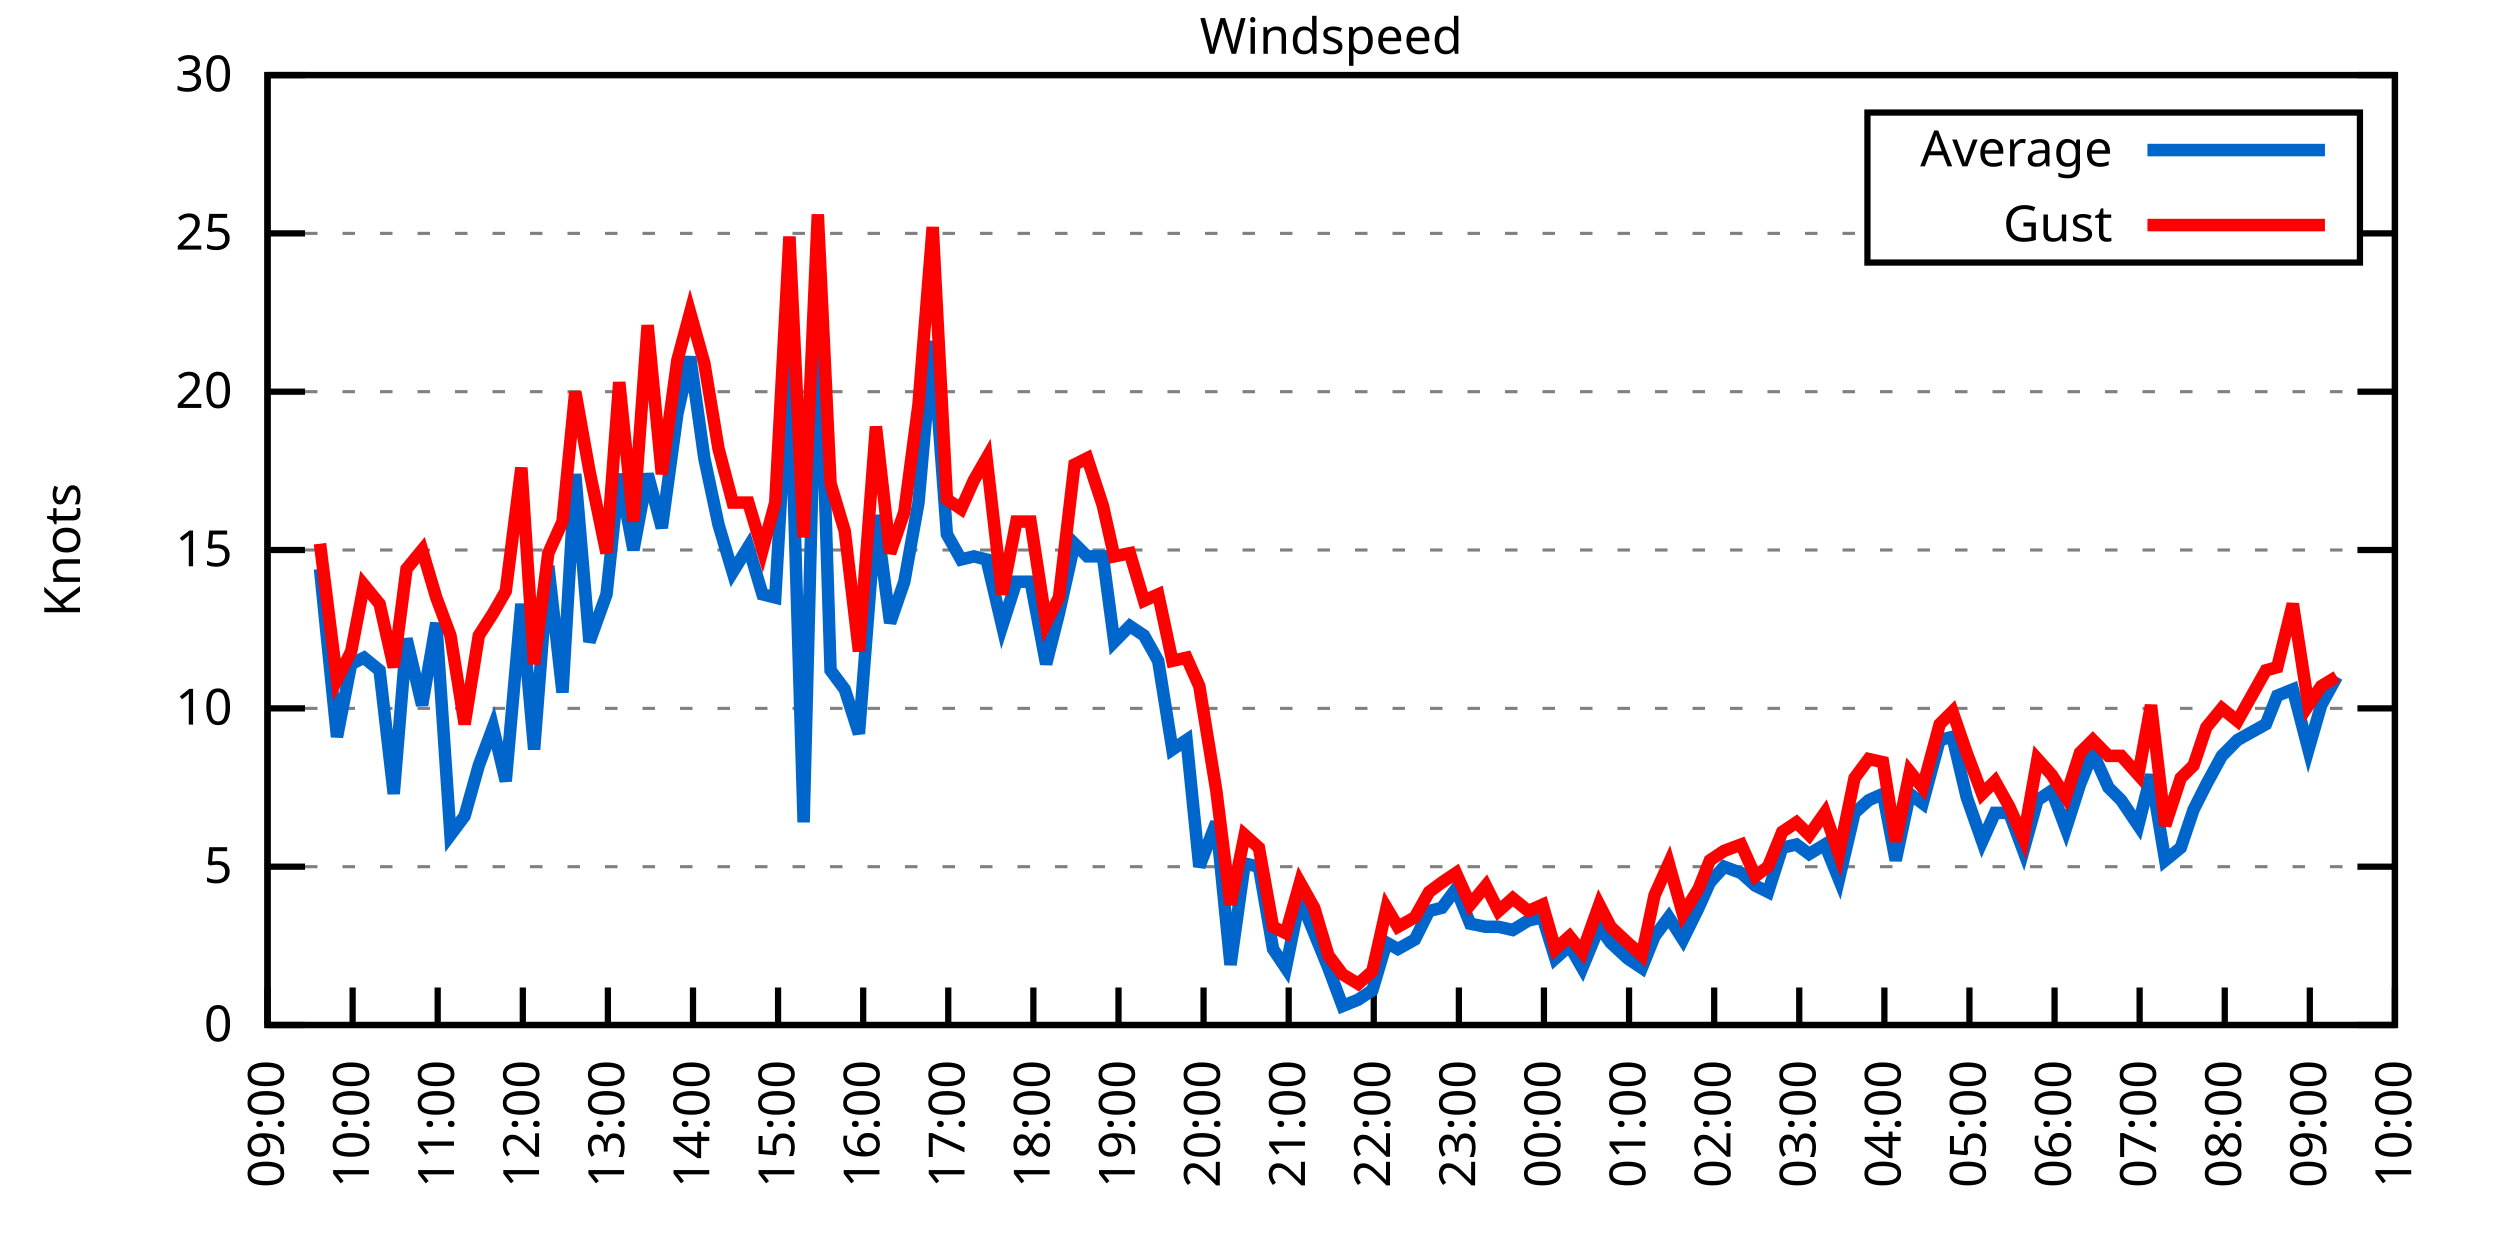
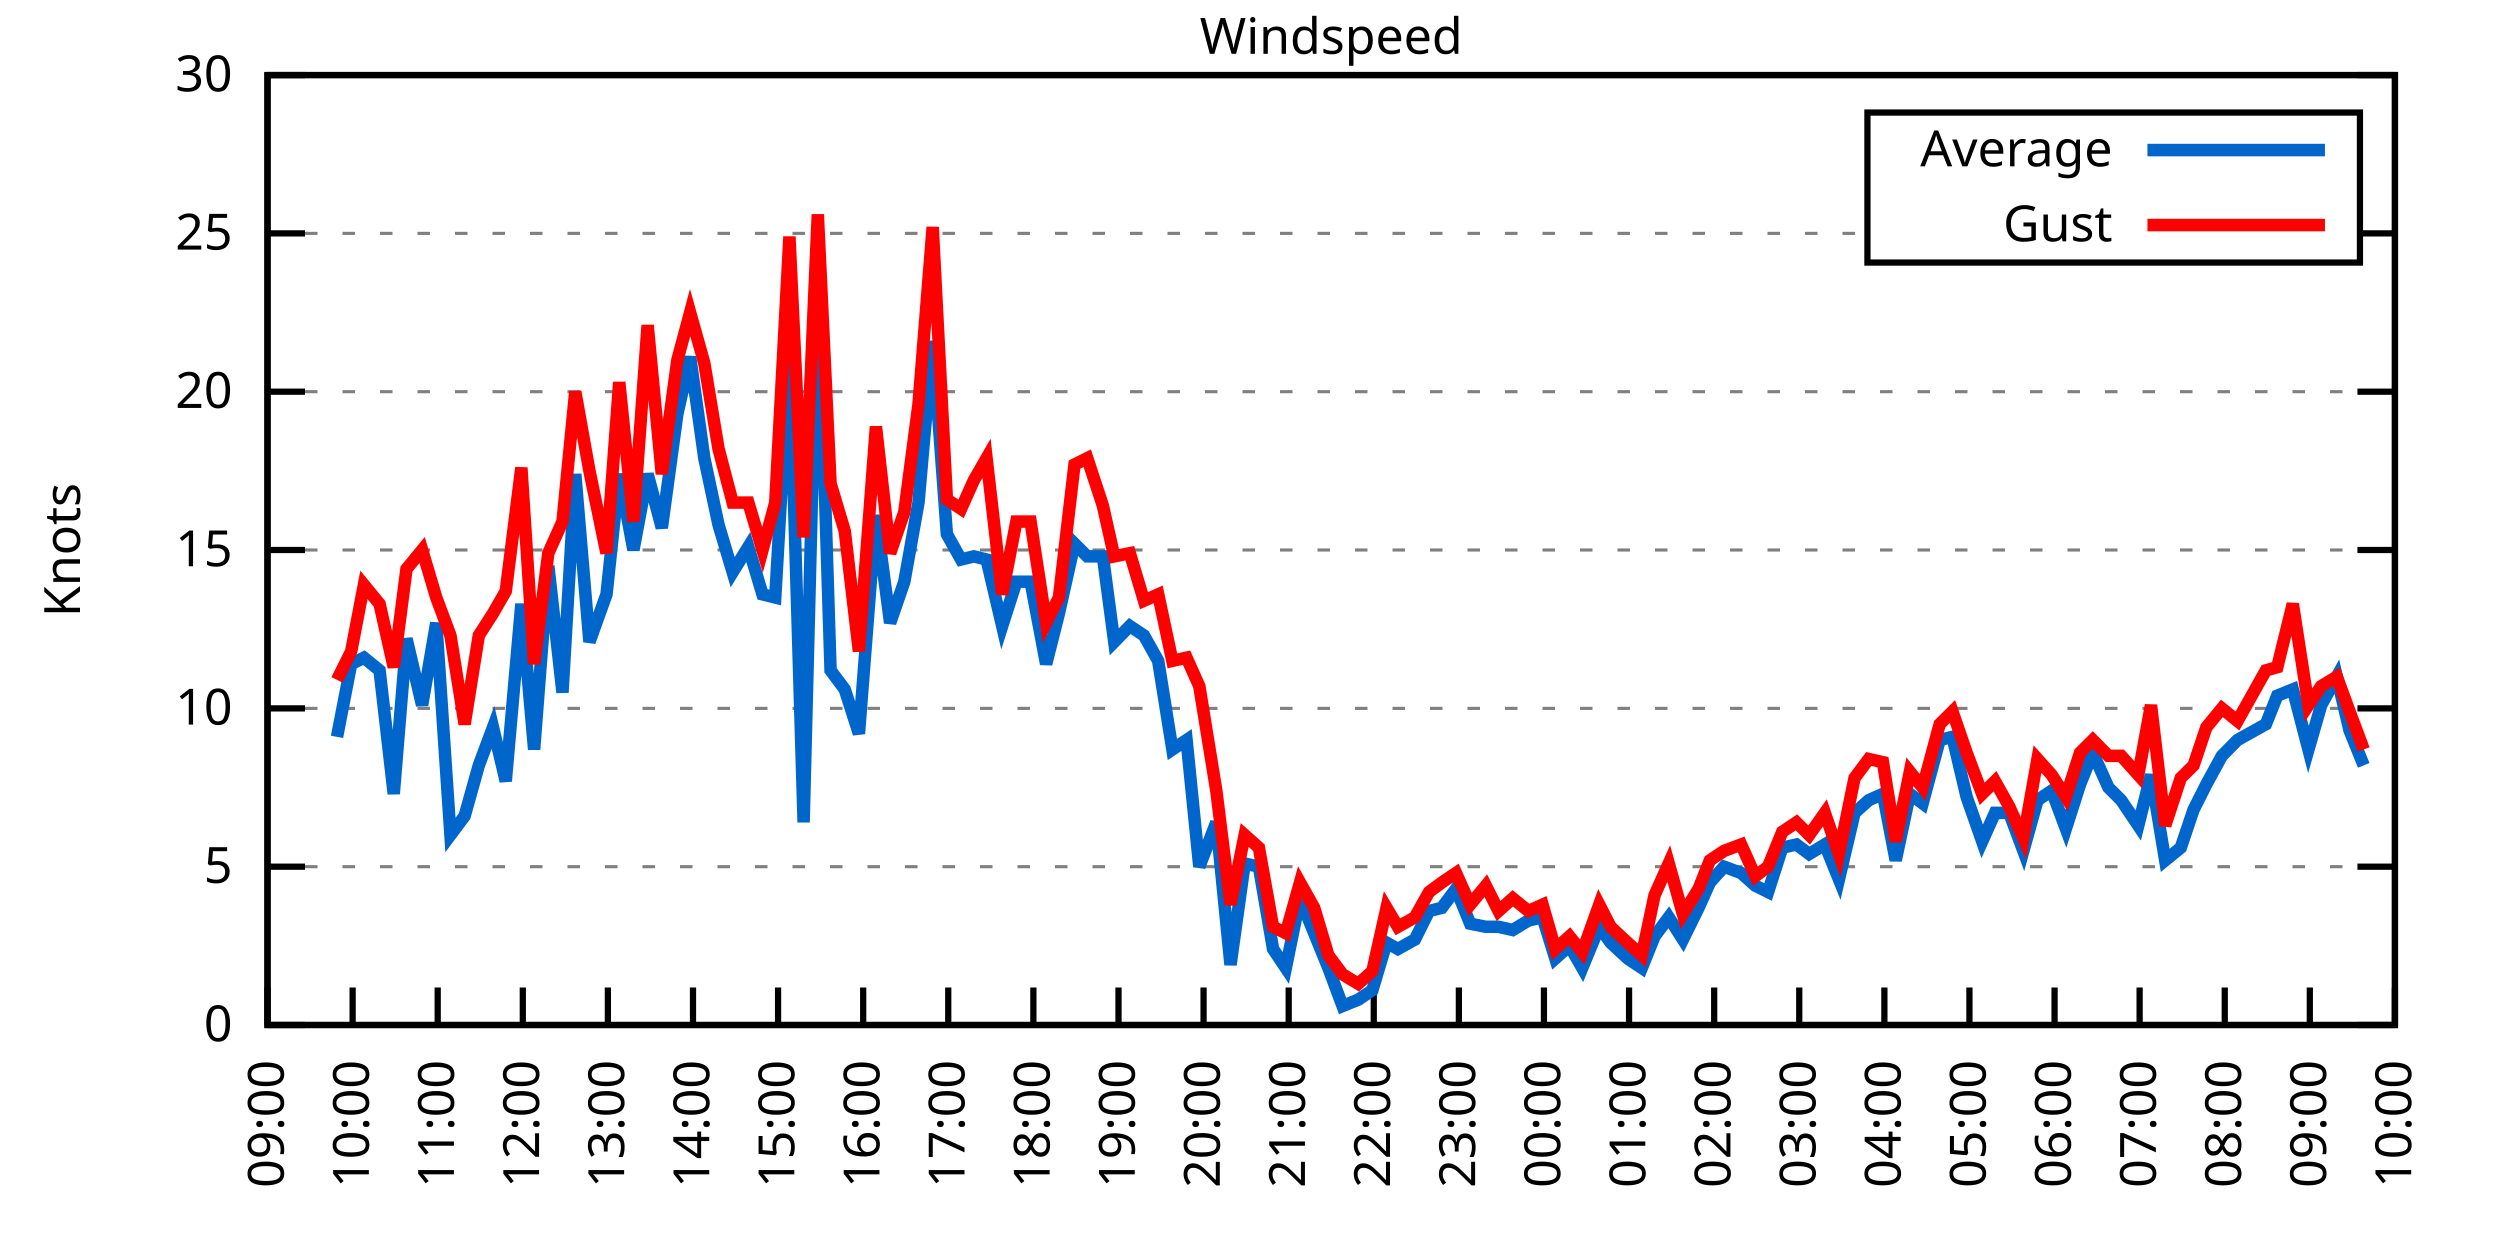
<svg xmlns="http://www.w3.org/2000/svg" xmlns:xlink="http://www.w3.org/1999/xlink" width="400" height="200" viewBox="0 0 400 200">
  <g id="gnuplot_canvas">
    <rect x="0" y="0" width="400" height="200" fill="none" />
    <defs>
      <circle id="gpDot" r="0.5" stroke-width="0.5" stroke="currentColor" />
      <path id="gpPt0" stroke-width="0.333" stroke="currentColor" d="M-1,0 h2 M0,-1 v2" />
      <path id="gpPt1" stroke-width="0.333" stroke="currentColor" d="M-1,-1 L1,1 M1,-1 L-1,1" />
      <path id="gpPt2" stroke-width="0.333" stroke="currentColor" d="M-1,0 L1,0 M0,-1 L0,1 M-1,-1 L1,1 M-1,1 L1,-1" />
      <rect id="gpPt3" stroke-width="0.333" stroke="currentColor" x="-1" y="-1" width="2" height="2" />
      <rect id="gpPt4" stroke-width="0.333" stroke="currentColor" fill="currentColor" x="-1" y="-1" width="2" height="2" />
      <circle id="gpPt5" stroke-width="0.333" stroke="currentColor" cx="0" cy="0" r="1" />
      <use xlink:href="#gpPt5" id="gpPt6" fill="currentColor" stroke="none" />
      <path id="gpPt7" stroke-width="0.333" stroke="currentColor" d="M0,-1.33 L-1.33,0.67 L1.33,0.67 z" />
      <use xlink:href="#gpPt7" id="gpPt8" fill="currentColor" stroke="none" />
      <use xlink:href="#gpPt7" id="gpPt9" stroke="currentColor" transform="rotate(180)" />
      <use xlink:href="#gpPt9" id="gpPt10" fill="currentColor" stroke="none" />
      <use xlink:href="#gpPt3" id="gpPt11" stroke="currentColor" transform="rotate(45)" />
      <use xlink:href="#gpPt11" id="gpPt12" fill="currentColor" stroke="none" />
      <path id="gpPt13" stroke-width="0.333" stroke="currentColor" d="M0,1.330 L1.265,0.411 L0.782,-1.067 L-0.782,-1.076 L-1.265,0.411 z" />
      <use xlink:href="#gpPt13" id="gpPt14" fill="currentColor" stroke="none" />
      <filter id="textbox" filterUnits="objectBoundingBox" x="0" y="0" height="1" width="1">
        <feFlood flood-color="white" flood-opacity="1" result="bgnd" />
        <feComposite in="SourceGraphic" in2="bgnd" operator="atop" />
      </filter>
      <filter id="greybox" filterUnits="objectBoundingBox" x="0" y="0" height="1" width="1">
        <feFlood flood-color="lightgrey" flood-opacity="1" result="grey" />
        <feComposite in="SourceGraphic" in2="grey" operator="atop" />
      </filter>
    </defs>
    <g fill="none" color="white" stroke="currentColor" stroke-width="1.00" stroke-linecap="butt" stroke-linejoin="miter">
</g>
    <g fill="none" color="black" stroke="currentColor" stroke-width="1.00" stroke-linecap="butt" stroke-linejoin="miter">
      <g stroke="none" shape-rendering="crispEdges">
        <polygon fill="rgb(255, 255, 255)" points="42.80,164.00 383.18,164.00 383.18,12.02 42.80,12.02 " />
      </g>
    </g>
    <g fill="none" color="black" stroke="currentColor" stroke-width="1.00" stroke-linecap="butt" stroke-linejoin="miter">
</g>
    <g fill="none" color="black" stroke="black" stroke-width="0.50" stroke-linecap="butt" stroke-linejoin="miter">
</g>
    <g fill="none" color="gray" stroke="currentColor" stroke-width="0.50" stroke-linecap="butt" stroke-linejoin="miter">
      <path stroke="gray" stroke-dasharray="2,4" class="gridline" d="M42.80,164.00 L383.19,164.00  " />
    </g>
    <g fill="none" color="gray" stroke="gray" stroke-width="1.00" stroke-linecap="butt" stroke-linejoin="miter">
</g>
    <g fill="none" color="black" stroke="currentColor" stroke-width="1.00" stroke-linecap="butt" stroke-linejoin="miter">
      <path stroke="black" d="M42.80,164.00 L48.80,164.00 M383.19,164.00 L377.19,164.00  " />
      <g transform="translate(37.20,166.60)" stroke="none" fill="black" font-family="Sans" font-size="8.00" text-anchor="end">
        <text>
          <tspan font-family="Sans"> 0</tspan>
        </text>
      </g>
    </g>
    <g fill="none" color="black" stroke="currentColor" stroke-width="1.00" stroke-linecap="butt" stroke-linejoin="miter">
</g>
    <g fill="none" color="black" stroke="black" stroke-width="0.50" stroke-linecap="butt" stroke-linejoin="miter">
</g>
    <g fill="none" color="gray" stroke="currentColor" stroke-width="0.50" stroke-linecap="butt" stroke-linejoin="miter">
      <path stroke="gray" stroke-dasharray="2,4" class="gridline" d="M42.80,138.67 L383.19,138.67  " />
    </g>
    <g fill="none" color="gray" stroke="gray" stroke-width="1.00" stroke-linecap="butt" stroke-linejoin="miter">
</g>
    <g fill="none" color="black" stroke="currentColor" stroke-width="1.00" stroke-linecap="butt" stroke-linejoin="miter">
      <path stroke="black" d="M42.80,138.67 L48.80,138.67 M383.19,138.67 L377.19,138.67  " />
      <g transform="translate(37.20,141.27)" stroke="none" fill="black" font-family="Sans" font-size="8.00" text-anchor="end">
        <text>
          <tspan font-family="Sans"> 5</tspan>
        </text>
      </g>
    </g>
    <g fill="none" color="black" stroke="currentColor" stroke-width="1.00" stroke-linecap="butt" stroke-linejoin="miter">
</g>
    <g fill="none" color="black" stroke="black" stroke-width="0.50" stroke-linecap="butt" stroke-linejoin="miter">
</g>
    <g fill="none" color="gray" stroke="currentColor" stroke-width="0.50" stroke-linecap="butt" stroke-linejoin="miter">
      <path stroke="gray" stroke-dasharray="2,4" class="gridline" d="M42.80,113.34 L383.19,113.34  " />
    </g>
    <g fill="none" color="gray" stroke="gray" stroke-width="1.00" stroke-linecap="butt" stroke-linejoin="miter">
</g>
    <g fill="none" color="black" stroke="currentColor" stroke-width="1.00" stroke-linecap="butt" stroke-linejoin="miter">
      <path stroke="black" d="M42.80,113.34 L48.80,113.34 M383.19,113.34 L377.19,113.34  " />
      <g transform="translate(37.20,115.94)" stroke="none" fill="black" font-family="Sans" font-size="8.00" text-anchor="end">
        <text>
          <tspan font-family="Sans"> 10</tspan>
        </text>
      </g>
    </g>
    <g fill="none" color="black" stroke="currentColor" stroke-width="1.00" stroke-linecap="butt" stroke-linejoin="miter">
</g>
    <g fill="none" color="black" stroke="black" stroke-width="0.50" stroke-linecap="butt" stroke-linejoin="miter">
</g>
    <g fill="none" color="gray" stroke="currentColor" stroke-width="0.50" stroke-linecap="butt" stroke-linejoin="miter">
      <path stroke="gray" stroke-dasharray="2,4" class="gridline" d="M42.80,88.00 L383.19,88.00  " />
    </g>
    <g fill="none" color="gray" stroke="gray" stroke-width="1.00" stroke-linecap="butt" stroke-linejoin="miter">
</g>
    <g fill="none" color="black" stroke="currentColor" stroke-width="1.00" stroke-linecap="butt" stroke-linejoin="miter">
      <path stroke="black" d="M42.80,88.00 L48.80,88.00 M383.19,88.00 L377.19,88.00  " />
      <g transform="translate(37.20,90.60)" stroke="none" fill="black" font-family="Sans" font-size="8.00" text-anchor="end">
        <text>
          <tspan font-family="Sans"> 15</tspan>
        </text>
      </g>
    </g>
    <g fill="none" color="black" stroke="currentColor" stroke-width="1.00" stroke-linecap="butt" stroke-linejoin="miter">
</g>
    <g fill="none" color="black" stroke="black" stroke-width="0.50" stroke-linecap="butt" stroke-linejoin="miter">
</g>
    <g fill="none" color="gray" stroke="currentColor" stroke-width="0.50" stroke-linecap="butt" stroke-linejoin="miter">
      <path stroke="gray" stroke-dasharray="2,4" class="gridline" d="M42.80,62.67 L383.19,62.67  " />
    </g>
    <g fill="none" color="gray" stroke="gray" stroke-width="1.00" stroke-linecap="butt" stroke-linejoin="miter">
</g>
    <g fill="none" color="black" stroke="currentColor" stroke-width="1.00" stroke-linecap="butt" stroke-linejoin="miter">
      <path stroke="black" d="M42.80,62.67 L48.80,62.67 M383.19,62.67 L377.19,62.67  " />
      <g transform="translate(37.20,65.27)" stroke="none" fill="black" font-family="Sans" font-size="8.00" text-anchor="end">
        <text>
          <tspan font-family="Sans"> 20</tspan>
        </text>
      </g>
    </g>
    <g fill="none" color="black" stroke="currentColor" stroke-width="1.00" stroke-linecap="butt" stroke-linejoin="miter">
</g>
    <g fill="none" color="black" stroke="black" stroke-width="0.50" stroke-linecap="butt" stroke-linejoin="miter">
</g>
    <g fill="none" color="gray" stroke="currentColor" stroke-width="0.50" stroke-linecap="butt" stroke-linejoin="miter">
      <path stroke="gray" stroke-dasharray="2,4" class="gridline" d="M42.80,37.34 L298.79,37.34 M377.59,37.34 L383.19,37.34  " />
    </g>
    <g fill="none" color="gray" stroke="gray" stroke-width="1.00" stroke-linecap="butt" stroke-linejoin="miter">
</g>
    <g fill="none" color="black" stroke="currentColor" stroke-width="1.00" stroke-linecap="butt" stroke-linejoin="miter">
      <path stroke="black" d="M42.80,37.34 L48.80,37.34 M383.19,37.34 L377.19,37.34  " />
      <g transform="translate(37.20,39.94)" stroke="none" fill="black" font-family="Sans" font-size="8.00" text-anchor="end">
        <text>
          <tspan font-family="Sans"> 25</tspan>
        </text>
      </g>
    </g>
    <g fill="none" color="black" stroke="currentColor" stroke-width="1.00" stroke-linecap="butt" stroke-linejoin="miter">
</g>
    <g fill="none" color="black" stroke="black" stroke-width="0.50" stroke-linecap="butt" stroke-linejoin="miter">
</g>
    <g fill="none" color="gray" stroke="currentColor" stroke-width="0.50" stroke-linecap="butt" stroke-linejoin="miter">
      <path stroke="gray" stroke-dasharray="2,4" class="gridline" d="M42.80,12.01 L383.19,12.01  " />
    </g>
    <g fill="none" color="gray" stroke="gray" stroke-width="1.00" stroke-linecap="butt" stroke-linejoin="miter">
</g>
    <g fill="none" color="black" stroke="currentColor" stroke-width="1.00" stroke-linecap="butt" stroke-linejoin="miter">
      <path stroke="black" d="M42.80,12.01 L48.80,12.01 M383.19,12.01 L377.19,12.01  " />
      <g transform="translate(37.20,14.61)" stroke="none" fill="black" font-family="Sans" font-size="8.00" text-anchor="end">
        <text>
          <tspan font-family="Sans"> 30</tspan>
        </text>
      </g>
    </g>
    <g fill="none" color="black" stroke="currentColor" stroke-width="1.00" stroke-linecap="butt" stroke-linejoin="miter">
      <path stroke="black" d="M42.80,164.00 L42.80,158.00  " />
      <g transform="translate(45.40,169.60) rotate(270.00)" stroke="none" fill="black" font-family="Sans" font-size="8.00" text-anchor="end">
        <text>
          <tspan font-family="Sans">09:00</tspan>
        </text>
      </g>
    </g>
    <g fill="none" color="black" stroke="currentColor" stroke-width="1.00" stroke-linecap="butt" stroke-linejoin="miter">
      <path stroke="black" d="M56.42,164.00 L56.42,158.00  " />
      <g transform="translate(59.02,169.60) rotate(270.00)" stroke="none" fill="black" font-family="Sans" font-size="8.00" text-anchor="end">
        <text>
          <tspan font-family="Sans">10:00</tspan>
        </text>
      </g>
    </g>
    <g fill="none" color="black" stroke="currentColor" stroke-width="1.00" stroke-linecap="butt" stroke-linejoin="miter">
      <path stroke="black" d="M70.03,164.00 L70.03,158.00  " />
      <g transform="translate(72.63,169.60) rotate(270.00)" stroke="none" fill="black" font-family="Sans" font-size="8.00" text-anchor="end">
        <text>
          <tspan font-family="Sans">11:00</tspan>
        </text>
      </g>
    </g>
    <g fill="none" color="black" stroke="currentColor" stroke-width="1.00" stroke-linecap="butt" stroke-linejoin="miter">
      <path stroke="black" d="M83.65,164.00 L83.65,158.00  " />
      <g transform="translate(86.25,169.60) rotate(270.00)" stroke="none" fill="black" font-family="Sans" font-size="8.00" text-anchor="end">
        <text>
          <tspan font-family="Sans">12:00</tspan>
        </text>
      </g>
    </g>
    <g fill="none" color="black" stroke="currentColor" stroke-width="1.00" stroke-linecap="butt" stroke-linejoin="miter">
      <path stroke="black" d="M97.26,164.00 L97.26,158.00  " />
      <g transform="translate(99.86,169.60) rotate(270.00)" stroke="none" fill="black" font-family="Sans" font-size="8.00" text-anchor="end">
        <text>
          <tspan font-family="Sans">13:00</tspan>
        </text>
      </g>
    </g>
    <g fill="none" color="black" stroke="currentColor" stroke-width="1.00" stroke-linecap="butt" stroke-linejoin="miter">
      <path stroke="black" d="M110.88,164.00 L110.88,158.00  " />
      <g transform="translate(113.48,169.60) rotate(270.00)" stroke="none" fill="black" font-family="Sans" font-size="8.00" text-anchor="end">
        <text>
          <tspan font-family="Sans">14:00</tspan>
        </text>
      </g>
    </g>
    <g fill="none" color="black" stroke="currentColor" stroke-width="1.00" stroke-linecap="butt" stroke-linejoin="miter">
      <path stroke="black" d="M124.49,164.00 L124.49,158.00  " />
      <g transform="translate(127.09,169.60) rotate(270.00)" stroke="none" fill="black" font-family="Sans" font-size="8.00" text-anchor="end">
        <text>
          <tspan font-family="Sans">15:00</tspan>
        </text>
      </g>
    </g>
    <g fill="none" color="black" stroke="currentColor" stroke-width="1.00" stroke-linecap="butt" stroke-linejoin="miter">
      <path stroke="black" d="M138.11,164.00 L138.11,158.00  " />
      <g transform="translate(140.71,169.60) rotate(270.00)" stroke="none" fill="black" font-family="Sans" font-size="8.00" text-anchor="end">
        <text>
          <tspan font-family="Sans">16:00</tspan>
        </text>
      </g>
    </g>
    <g fill="none" color="black" stroke="currentColor" stroke-width="1.00" stroke-linecap="butt" stroke-linejoin="miter">
      <path stroke="black" d="M151.72,164.00 L151.72,158.00  " />
      <g transform="translate(154.32,169.60) rotate(270.00)" stroke="none" fill="black" font-family="Sans" font-size="8.00" text-anchor="end">
        <text>
          <tspan font-family="Sans">17:00</tspan>
        </text>
      </g>
    </g>
    <g fill="none" color="black" stroke="currentColor" stroke-width="1.00" stroke-linecap="butt" stroke-linejoin="miter">
      <path stroke="black" d="M165.34,164.00 L165.34,158.00  " />
      <g transform="translate(167.94,169.60) rotate(270.00)" stroke="none" fill="black" font-family="Sans" font-size="8.00" text-anchor="end">
        <text>
          <tspan font-family="Sans">18:00</tspan>
        </text>
      </g>
    </g>
    <g fill="none" color="black" stroke="currentColor" stroke-width="1.00" stroke-linecap="butt" stroke-linejoin="miter">
      <path stroke="black" d="M178.96,164.00 L178.96,158.00  " />
      <g transform="translate(181.56,169.60) rotate(270.00)" stroke="none" fill="black" font-family="Sans" font-size="8.00" text-anchor="end">
        <text>
          <tspan font-family="Sans">19:00</tspan>
        </text>
      </g>
    </g>
    <g fill="none" color="black" stroke="currentColor" stroke-width="1.00" stroke-linecap="butt" stroke-linejoin="miter">
      <path stroke="black" d="M192.57,164.00 L192.57,158.00  " />
      <g transform="translate(195.17,169.60) rotate(270.00)" stroke="none" fill="black" font-family="Sans" font-size="8.00" text-anchor="end">
        <text>
          <tspan font-family="Sans">20:00</tspan>
        </text>
      </g>
    </g>
    <g fill="none" color="black" stroke="currentColor" stroke-width="1.00" stroke-linecap="butt" stroke-linejoin="miter">
      <path stroke="black" d="M206.19,164.00 L206.19,158.00  " />
      <g transform="translate(208.79,169.60) rotate(270.00)" stroke="none" fill="black" font-family="Sans" font-size="8.00" text-anchor="end">
        <text>
          <tspan font-family="Sans">21:00</tspan>
        </text>
      </g>
    </g>
    <g fill="none" color="black" stroke="currentColor" stroke-width="1.00" stroke-linecap="butt" stroke-linejoin="miter">
      <path stroke="black" d="M219.80,164.00 L219.80,158.00  " />
      <g transform="translate(222.40,169.60) rotate(270.00)" stroke="none" fill="black" font-family="Sans" font-size="8.00" text-anchor="end">
        <text>
          <tspan font-family="Sans">22:00</tspan>
        </text>
      </g>
    </g>
    <g fill="none" color="black" stroke="currentColor" stroke-width="1.00" stroke-linecap="butt" stroke-linejoin="miter">
      <path stroke="black" d="M233.42,164.00 L233.42,158.00  " />
      <g transform="translate(236.02,169.60) rotate(270.00)" stroke="none" fill="black" font-family="Sans" font-size="8.00" text-anchor="end">
        <text>
          <tspan font-family="Sans">23:00</tspan>
        </text>
      </g>
    </g>
    <g fill="none" color="black" stroke="currentColor" stroke-width="1.00" stroke-linecap="butt" stroke-linejoin="miter">
      <path stroke="black" d="M247.03,164.00 L247.03,158.00  " />
      <g transform="translate(249.63,169.60) rotate(270.00)" stroke="none" fill="black" font-family="Sans" font-size="8.00" text-anchor="end">
        <text>
          <tspan font-family="Sans">00:00</tspan>
        </text>
      </g>
    </g>
    <g fill="none" color="black" stroke="currentColor" stroke-width="1.00" stroke-linecap="butt" stroke-linejoin="miter">
      <path stroke="black" d="M260.65,164.00 L260.65,158.00  " />
      <g transform="translate(263.25,169.60) rotate(270.00)" stroke="none" fill="black" font-family="Sans" font-size="8.00" text-anchor="end">
        <text>
          <tspan font-family="Sans">01:00</tspan>
        </text>
      </g>
    </g>
    <g fill="none" color="black" stroke="currentColor" stroke-width="1.00" stroke-linecap="butt" stroke-linejoin="miter">
      <path stroke="black" d="M274.27,164.00 L274.27,158.00  " />
      <g transform="translate(276.87,169.60) rotate(270.00)" stroke="none" fill="black" font-family="Sans" font-size="8.00" text-anchor="end">
        <text>
          <tspan font-family="Sans">02:00</tspan>
        </text>
      </g>
    </g>
    <g fill="none" color="black" stroke="currentColor" stroke-width="1.00" stroke-linecap="butt" stroke-linejoin="miter">
      <path stroke="black" d="M287.88,164.00 L287.88,158.00  " />
      <g transform="translate(290.48,169.60) rotate(270.00)" stroke="none" fill="black" font-family="Sans" font-size="8.00" text-anchor="end">
        <text>
          <tspan font-family="Sans">03:00</tspan>
        </text>
      </g>
    </g>
    <g fill="none" color="black" stroke="currentColor" stroke-width="1.00" stroke-linecap="butt" stroke-linejoin="miter">
      <path stroke="black" d="M301.50,164.00 L301.50,158.00  " />
      <g transform="translate(304.10,169.60) rotate(270.00)" stroke="none" fill="black" font-family="Sans" font-size="8.00" text-anchor="end">
        <text>
          <tspan font-family="Sans">04:00</tspan>
        </text>
      </g>
    </g>
    <g fill="none" color="black" stroke="currentColor" stroke-width="1.00" stroke-linecap="butt" stroke-linejoin="miter">
      <path stroke="black" d="M315.11,164.00 L315.11,158.00  " />
      <g transform="translate(317.71,169.60) rotate(270.00)" stroke="none" fill="black" font-family="Sans" font-size="8.00" text-anchor="end">
        <text>
          <tspan font-family="Sans">05:00</tspan>
        </text>
      </g>
    </g>
    <g fill="none" color="black" stroke="currentColor" stroke-width="1.00" stroke-linecap="butt" stroke-linejoin="miter">
      <path stroke="black" d="M328.73,164.00 L328.73,158.00  " />
      <g transform="translate(331.33,169.60) rotate(270.00)" stroke="none" fill="black" font-family="Sans" font-size="8.00" text-anchor="end">
        <text>
          <tspan font-family="Sans">06:00</tspan>
        </text>
      </g>
    </g>
    <g fill="none" color="black" stroke="currentColor" stroke-width="1.00" stroke-linecap="butt" stroke-linejoin="miter">
      <path stroke="black" d="M342.34,164.00 L342.34,158.00  " />
      <g transform="translate(344.94,169.60) rotate(270.00)" stroke="none" fill="black" font-family="Sans" font-size="8.00" text-anchor="end">
        <text>
          <tspan font-family="Sans">07:00</tspan>
        </text>
      </g>
    </g>
    <g fill="none" color="black" stroke="currentColor" stroke-width="1.00" stroke-linecap="butt" stroke-linejoin="miter">
      <path stroke="black" d="M355.96,164.00 L355.96,158.00  " />
      <g transform="translate(358.56,169.60) rotate(270.00)" stroke="none" fill="black" font-family="Sans" font-size="8.00" text-anchor="end">
        <text>
          <tspan font-family="Sans">08:00</tspan>
        </text>
      </g>
    </g>
    <g fill="none" color="black" stroke="currentColor" stroke-width="1.00" stroke-linecap="butt" stroke-linejoin="miter">
      <path stroke="black" d="M369.57,164.00 L369.57,158.00  " />
      <g transform="translate(372.17,169.60) rotate(270.00)" stroke="none" fill="black" font-family="Sans" font-size="8.00" text-anchor="end">
        <text>
          <tspan font-family="Sans">09:00</tspan>
        </text>
      </g>
    </g>
    <g fill="none" color="black" stroke="currentColor" stroke-width="1.00" stroke-linecap="butt" stroke-linejoin="miter">
      <path stroke="black" d="M383.19,164.00 L383.19,158.00  " />
      <g transform="translate(385.79,169.60) rotate(270.00)" stroke="none" fill="black" font-family="Sans" font-size="8.00" text-anchor="end">
        <text>
          <tspan font-family="Sans">10:00</tspan>
        </text>
      </g>
    </g>
    <g fill="none" color="black" stroke="currentColor" stroke-width="1.00" stroke-linecap="butt" stroke-linejoin="miter">
</g>
    <g fill="none" color="black" stroke="currentColor" stroke-width="1.00" stroke-linecap="butt" stroke-linejoin="miter">
      <path stroke="black" d="M42.80,12.01 L42.80,164.00 L383.19,164.00 L383.19,12.01 L42.80,12.01 Z  " />
    </g>
    <g fill="none" color="black" stroke="currentColor" stroke-width="1.00" stroke-linecap="butt" stroke-linejoin="miter">
</g>
    <g fill="none" color="black" stroke="currentColor" stroke-width="1.00" stroke-linecap="butt" stroke-linejoin="miter">
      <path stroke="black" d="M298.79,42.01 L298.79,18.01 L377.59,18.01 L377.59,42.01 L298.79,42.01 Z  " />
    </g>
    <g id="Windspeed_plot_1">
      <g fill="none" color="white" stroke="black" stroke-width="2.00" stroke-linecap="butt" stroke-linejoin="miter">
</g>
      <g fill="none" color="black" stroke="currentColor" stroke-width="2.00" stroke-linecap="butt" stroke-linejoin="miter">
        <g transform="translate(337.99,26.61)" stroke="none" fill="black" font-family="Sans" font-size="8.00" text-anchor="end">
          <text>
            <tspan font-family="Sans">Average</tspan>
          </text>
        </g>
      </g>
      <g fill="none" color="black" stroke="currentColor" stroke-width="2.00" stroke-linecap="butt" stroke-linejoin="miter">
-         <path stroke="rgb(  0, 102, 204)" d="M343.59,24.01 L371.99,24.01 M51.20,91.04 L53.92,117.90 L56.19,106.24 L58.23,105.23 L60.73,107.26 L63.00,127.02   L65.04,102.19 L67.54,112.83 L69.80,99.66 L72.07,133.60 L74.34,130.56 L76.61,122.46 L78.88,116.38 L80.92,124.99   L83.42,96.62 L85.46,119.92 L87.73,90.54 L90.00,110.80 L92.04,75.85 L94.31,102.70 L97.04,95.10 L99.08,75.85   L101.35,88.00 L103.62,75.85 L105.89,84.46 L108.38,66.22 L110.42,57.10 L112.69,73.31 L114.96,83.95 L117.23,91.55   L119.73,87.50 L122.00,95.10 L124.04,95.60 L126.31,56.09 L128.58,131.58 L130.85,42.91 L132.89,107.26 L135.16,110.30   L137.43,117.39 L140.15,82.43 L142.42,99.66 L144.69,93.07 L146.96,80.41 L149.23,54.57 L151.50,85.47 L153.77,89.52   L155.81,89.02 L157.85,89.52 L160.35,100.16 L162.62,93.07 L164.89,93.07 L167.38,106.24 L169.43,98.14 L171.92,86.99   L173.96,89.02 L176.46,89.02 L178.28,102.70 L180.77,100.16 L183.04,101.68 L185.31,105.74 L187.58,119.92 L189.85,118.40   L191.89,138.67 L194.61,131.58 L196.88,154.37 L199.15,138.16 L201.42,138.67 L203.69,151.84 L205.73,154.88 L208.00,143.73   L210.27,149.31 L212.54,154.88 L214.81,160.96 L217.31,159.95 L219.58,158.43 L221.85,150.83 L223.66,151.84 L226.38,150.32   L228.65,145.76 L230.70,145.25 L232.96,142.21 L235.23,147.79 L237.73,148.29 L239.77,148.29 L242.04,148.80 L244.54,147.28   L246.81,146.77 L248.85,153.36 L251.12,151.33 L253.16,154.88 L255.88,148.29 L257.70,150.83 L260.42,153.36 L262.69,154.88   L264.73,149.81 L267.00,146.77 L269.27,150.32 L271.77,145.25 L273.58,141.20 L275.85,138.67 L278.58,139.68 L280.85,141.71   L282.89,142.72 L285.16,135.63 L287.43,135.12 L289.47,136.64 L291.97,135.12 L294.23,140.69 L296.73,130.06 L299.00,128.03   L301.27,127.02 L303.31,137.66 L305.58,127.02 L307.62,128.54 L310.35,118.40 L312.39,117.90 L314.66,127.52 L317.15,134.62   L319.20,130.06 L321.47,130.06 L323.74,136.14 L326.00,128.03 L328.27,126.51 L330.54,132.59 L332.81,125.50 L334.85,120.43   L337.35,126.00 L339.39,128.03 L342.12,132.08 L344.16,123.98 L346.43,137.66 L348.92,135.63 L350.97,129.55 L353.01,125.50   L355.50,120.94 L358.00,118.40 L362.54,115.87 L364.36,111.31 L366.85,110.30 L369.35,119.92 L371.39,112.83 L373.89,108.27    " />
+         <path stroke="rgb(  0, 102, 204)" d="M343.59,24.01 L371.99,24.01 M53.92,117.90 L56.19,106.24 L58.23,105.23 L60.73,107.26 L63.00,127.02 L65.04,102.19   L67.54,112.83 L69.80,99.66 L72.07,133.60 L74.34,130.56 L76.61,122.46 L78.88,116.38 L80.92,124.99 L83.42,96.62   L85.46,119.92 L87.73,90.54 L90.00,110.80 L92.04,75.85 L94.31,102.70 L97.04,95.10 L99.08,75.85 L101.35,88.00   L103.62,75.85 L105.89,84.46 L108.38,66.22 L110.42,57.10 L112.69,73.31 L114.96,83.95 L117.23,91.55 L119.73,87.50   L122.00,95.10 L124.04,95.60 L126.31,56.09 L128.58,131.58 L130.85,42.91 L132.89,107.26 L135.16,110.30 L137.43,117.39   L140.15,82.43 L142.42,99.66 L144.69,93.07 L146.96,80.41 L149.23,54.57 L151.50,85.47 L153.77,89.52 L155.81,89.02   L157.85,89.52 L160.35,100.16 L162.62,93.07 L164.89,93.07 L167.38,106.24 L169.43,98.14 L171.92,86.99 L173.96,89.02   L176.46,89.02 L178.28,102.70 L180.77,100.16 L183.04,101.68 L185.31,105.74 L187.58,119.92 L189.85,118.40 L191.89,138.67   L194.61,131.58 L196.88,154.37 L199.15,138.16 L201.42,138.67 L203.69,151.84 L205.73,154.88 L208.00,143.73 L210.27,149.31   L212.54,154.88 L214.81,160.96 L217.31,159.95 L219.58,158.43 L221.85,150.83 L223.66,151.84 L226.38,150.32 L228.65,145.76   L230.70,145.25 L232.96,142.21 L235.23,147.79 L237.73,148.29 L239.77,148.29 L242.04,148.80 L244.54,147.28 L246.81,146.77   L248.85,153.36 L251.12,151.33 L253.16,154.88 L255.88,148.29 L257.70,150.83 L260.42,153.36 L262.69,154.88 L264.73,149.81   L267.00,146.77 L269.27,150.32 L271.77,145.25 L273.58,141.20 L275.85,138.67 L278.58,139.68 L280.85,141.71 L282.89,142.72   L285.16,135.63 L287.43,135.12 L289.47,136.64 L291.97,135.12 L294.23,140.69 L296.73,130.06 L299.00,128.03 L301.27,127.02   L303.31,137.66 L305.58,127.02 L307.62,128.54 L310.35,118.40 L312.39,117.90 L314.66,127.52 L317.15,134.62 L319.20,130.06   L321.47,130.06 L323.74,136.14 L326.00,128.03 L328.27,126.51 L330.54,132.59 L332.81,125.50 L334.85,120.43 L337.35,126.00   L339.39,128.03 L342.12,132.08 L344.16,123.98 L346.43,137.66 L348.92,135.63 L350.97,129.55 L353.01,125.50 L355.50,120.94   L358.00,118.40 L362.54,115.87 L364.36,111.31 L366.85,110.30 L369.35,119.92 L371.39,112.83 L373.89,108.27 L375.93,116.88   L378.20,122.46  " />
      </g>
    </g>
    <g id="Windspeed_plot_2">
      <g fill="none" color="black" stroke="currentColor" stroke-width="2.00" stroke-linecap="butt" stroke-linejoin="miter">
        <g transform="translate(337.99,38.61)" stroke="none" fill="black" font-family="Sans" font-size="8.00" text-anchor="end">
          <text>
            <tspan font-family="Sans">Gust</tspan>
          </text>
        </g>
      </g>
      <g fill="none" color="black" stroke="currentColor" stroke-width="2.00" stroke-linecap="butt" stroke-linejoin="miter">
-         <path stroke="rgb(255,   0,   0)" d="M343.59,36.01 L371.99,36.01 M51.20,86.99 L53.92,108.78 L56.19,104.22 L58.23,93.58 L60.73,96.62 L63.00,106.75   L65.04,91.04 L67.54,88.00 L69.80,95.60 L72.07,101.68 L74.34,115.87 L76.61,101.68 L78.88,98.14 L80.92,94.59   L83.42,74.83 L85.46,106.24 L87.73,88.51 L90.00,83.45 L92.04,62.67 L94.31,75.34 L97.04,88.51 L99.08,61.15   L101.35,83.45 L103.62,52.03 L105.89,75.85 L108.38,57.61 L110.42,50.01 L112.69,58.11 L114.96,71.79 L117.23,80.41   L119.73,80.41 L122.00,88.00 L124.04,80.41 L126.31,37.85 L128.58,85.98 L130.85,34.30 L132.89,77.37 L135.16,84.97   L137.43,104.22 L140.15,68.25 L142.42,88.51 L144.69,81.93 L146.96,64.70 L149.23,36.33 L151.50,79.90 L153.77,81.42   L155.81,76.86 L157.85,73.31 L160.35,95.10 L162.62,83.45 L164.89,83.45 L167.38,99.66 L169.43,95.60 L171.92,74.33   L173.96,73.31 L176.46,80.91 L178.28,89.02 L180.77,88.51 L183.04,96.11 L185.31,95.10 L187.58,105.74 L189.85,105.23   L191.89,109.79 L194.61,126.51 L196.88,144.75 L199.15,133.60 L201.42,135.63 L203.69,148.29 L205.73,149.31 L208.00,141.20   L210.27,145.25 L212.54,152.85 L214.81,155.89 L217.31,157.41 L219.58,155.39 L221.85,145.25 L223.66,148.29 L226.38,146.77   L228.65,142.72 L230.70,141.20 L232.96,139.68 L235.23,144.75 L237.73,141.71 L239.77,145.76 L242.04,143.73 L244.54,145.76   L246.81,144.75 L248.85,151.84 L251.12,149.81 L253.16,152.35 L255.88,144.75 L257.70,148.29 L260.42,150.83 L262.69,152.85   L264.73,143.23 L267.00,138.16 L269.27,146.27 L271.77,142.21 L273.58,137.66 L275.85,136.14 L278.58,135.12 L280.85,140.19   L282.89,138.67 L285.16,133.10 L287.43,131.58 L289.47,133.60 L291.97,130.06 L294.23,136.64 L296.73,124.48 L299.00,121.44   L301.27,121.95 L303.31,134.62 L305.58,123.47 L307.62,126.00 L310.35,115.87 L312.39,113.84 L314.66,120.43 L317.15,127.02   L319.20,124.99 L321.47,129.04 L323.74,134.11 L326.00,121.44 L328.27,123.98 L330.54,127.52 L332.81,120.43 L334.85,118.40   L337.35,120.94 L339.39,120.94 L342.12,123.98 L344.16,112.83 L346.43,132.08 L348.92,124.48 L350.97,122.46 L353.01,116.38   L355.50,113.34 L358.00,115.36 L362.54,107.26 L364.36,106.75 L366.85,96.62 L369.35,112.83 L371.39,109.79 L373.89,108.27    " />
+         <path stroke="rgb(255,   0,   0)" d="M343.59,36.01 L371.99,36.01 M53.92,108.78 L56.19,104.22 L58.23,93.58 L60.73,96.62 L63.00,106.75 L65.04,91.04   L67.54,88.00 L69.80,95.60 L72.07,101.68 L74.34,115.87 L76.61,101.68 L78.88,98.14 L80.92,94.59 L83.42,74.83   L85.46,106.24 L87.73,88.51 L90.00,83.45 L92.04,62.67 L94.31,75.34 L97.04,88.51 L99.08,61.15 L101.35,83.45   L103.62,52.03 L105.89,75.85 L108.38,57.61 L110.42,50.01 L112.69,58.11 L114.96,71.79 L117.23,80.41 L119.73,80.41   L122.00,88.00 L124.04,80.41 L126.31,37.85 L128.58,85.98 L130.85,34.30 L132.89,77.37 L135.16,84.97 L137.43,104.22   L140.15,68.25 L142.42,88.51 L144.69,81.93 L146.96,64.70 L149.23,36.33 L151.50,79.90 L153.77,81.42 L155.81,76.86   L157.85,73.31 L160.35,95.10 L162.62,83.45 L164.89,83.45 L167.38,99.66 L169.43,95.60 L171.92,74.33 L173.96,73.31   L176.46,80.91 L178.28,89.02 L180.77,88.51 L183.04,96.11 L185.31,95.10 L187.58,105.74 L189.85,105.23 L191.89,109.79   L194.61,126.51 L196.88,144.75 L199.15,133.60 L201.42,135.63 L203.69,148.29 L205.73,149.31 L208.00,141.20 L210.27,145.25   L212.54,152.85 L214.81,155.89 L217.31,157.41 L219.58,155.39 L221.85,145.25 L223.66,148.29 L226.38,146.77 L228.65,142.72   L230.70,141.20 L232.96,139.68 L235.23,144.75 L237.73,141.71 L239.77,145.76 L242.04,143.73 L244.54,145.76 L246.81,144.75   L248.85,151.84 L251.12,149.81 L253.16,152.35 L255.88,144.75 L257.70,148.29 L260.42,150.83 L262.69,152.85 L264.73,143.23   L267.00,138.16 L269.27,146.27 L271.77,142.21 L273.58,137.66 L275.85,136.14 L278.58,135.12 L280.85,140.19 L282.89,138.67   L285.16,133.10 L287.43,131.58 L289.47,133.60 L291.97,130.06 L294.23,136.64 L296.73,124.48 L299.00,121.44 L301.27,121.95   L303.31,134.62 L305.58,123.47 L307.62,126.00 L310.35,115.87 L312.39,113.84 L314.66,120.43 L317.15,127.02 L319.20,124.99   L321.47,129.04 L323.74,134.11 L326.00,121.44 L328.27,123.98 L330.54,127.52 L332.81,120.43 L334.85,118.40 L337.35,120.94   L339.39,120.94 L342.12,123.98 L344.16,112.83 L346.43,132.08 L348.92,124.48 L350.97,122.46 L353.01,116.38 L355.50,113.34   L358.00,115.36 L362.54,107.26 L364.36,106.75 L366.85,96.62 L369.35,112.83 L371.39,109.79 L373.89,108.27 L375.93,113.84   L378.20,119.92  " />
      </g>
    </g>
    <g fill="none" color="black" stroke="currentColor" stroke-width="2.00" stroke-linecap="butt" stroke-linejoin="miter">
</g>
    <g fill="none" color="black" stroke="black" stroke-width="1.00" stroke-linecap="butt" stroke-linejoin="miter">
</g>
    <g fill="none" color="black" stroke="currentColor" stroke-width="1.00" stroke-linecap="butt" stroke-linejoin="miter">
      <path stroke="black" d="M42.80,12.01 L42.80,164.00 L383.19,164.00 L383.19,12.01 L42.80,12.01 Z  " />
      <g transform="translate(12.80,88.01) rotate(270.00)" stroke="none" fill="black" font-family="Sans" font-size="8.00" text-anchor="middle">
        <text>
          <tspan font-family="Sans">Knots</tspan>
        </text>
      </g>
    </g>
    <g fill="none" color="black" stroke="currentColor" stroke-width="1.00" stroke-linecap="butt" stroke-linejoin="miter">
</g>
    <g fill="none" color="black" stroke="currentColor" stroke-width="1.00" stroke-linecap="butt" stroke-linejoin="miter">
      <g transform="translate(212.99,8.61)" stroke="none" fill="black" font-family="Sans" font-size="8.00" text-anchor="middle">
        <text>
          <tspan font-family="Sans">Windspeed</tspan>
        </text>
      </g>
    </g>
    <g fill="none" color="black" stroke="currentColor" stroke-width="1.00" stroke-linecap="butt" stroke-linejoin="miter">
</g>
  </g>
</svg>
